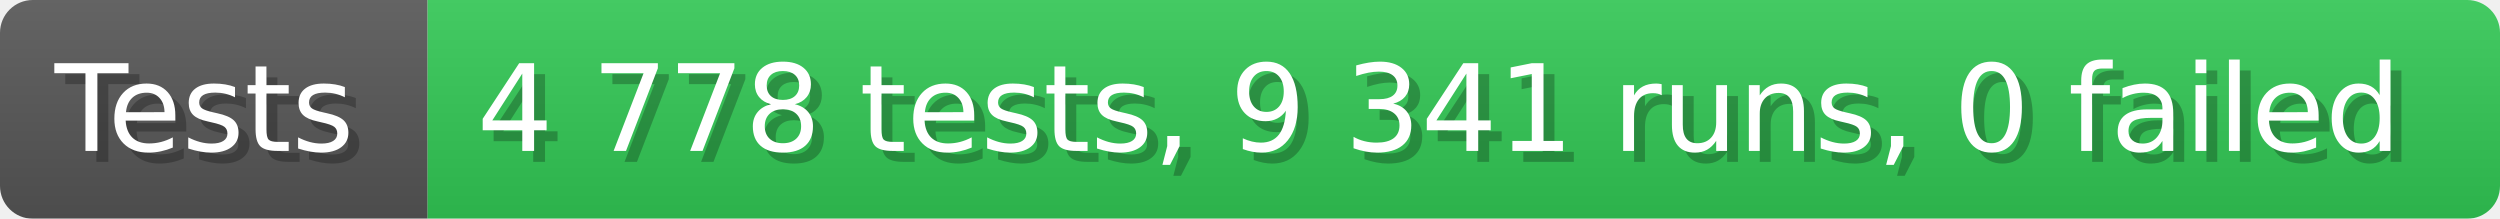
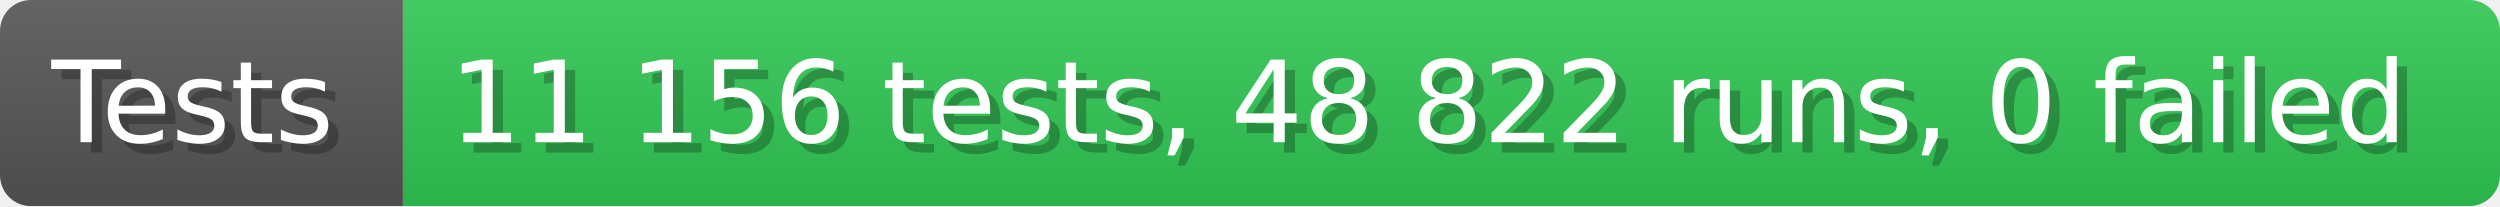
- <svg xmlns="http://www.w3.org/2000/svg" width="228.6" height="20" viewBox="0 0 2286 200" role="img" aria-label="Tests: 4 778 tests, 9 341 runs, 0 failed">
+ <svg xmlns="http://www.w3.org/2000/svg" width="242.6" height="20" viewBox="0 0 2426 200" role="img" aria-label="Tests: 11 156 tests, 48 822 runs, 0 failed">
  <linearGradient id="a" x2="0" y2="100%">
    <stop offset="0" stop-opacity=".1" stop-color="#EEE" />
    <stop offset="1" stop-opacity=".1" />
  </linearGradient>
  <mask id="m">
-     <rect width="2286" height="200" rx="30" fill="#FFF" />
+     <rect width="2426" height="200" rx="30" fill="#FFF" />
  </mask>
  <g mask="url(#m)">
    <rect width="391" height="200" fill="#555" />
-     <rect width="1895" height="200" fill="#31c653" x="391" />
-     <rect width="2286" height="200" fill="url(#a)" />
+     <rect width="2035" height="200" fill="#31c653" x="391" />
+     <rect width="2426" height="200" fill="url(#a)" />
  </g>
  <g aria-hidden="true" fill="#fff" text-anchor="start" font-family="Verdana,DejaVu Sans,sans-serif" font-size="110">
    <text x="60" y="148" textLength="291" fill="#000" opacity="0.25">Tests</text>
    <text x="50" y="138" textLength="291">Tests</text>
-     <text x="446" y="148" textLength="1795" fill="#000" opacity="0.25">4 778 tests, 9 341 runs, 0 failed</text>
-     <text x="436" y="138" textLength="1795">4 778 tests, 9 341 runs, 0 failed</text>
+     <text x="446" y="148" textLength="1935" fill="#000" opacity="0.25">11 156 tests, 48 822 runs, 0 failed</text>
+     <text x="436" y="138" textLength="1935">11 156 tests, 48 822 runs, 0 failed</text>
  </g>
</svg>
